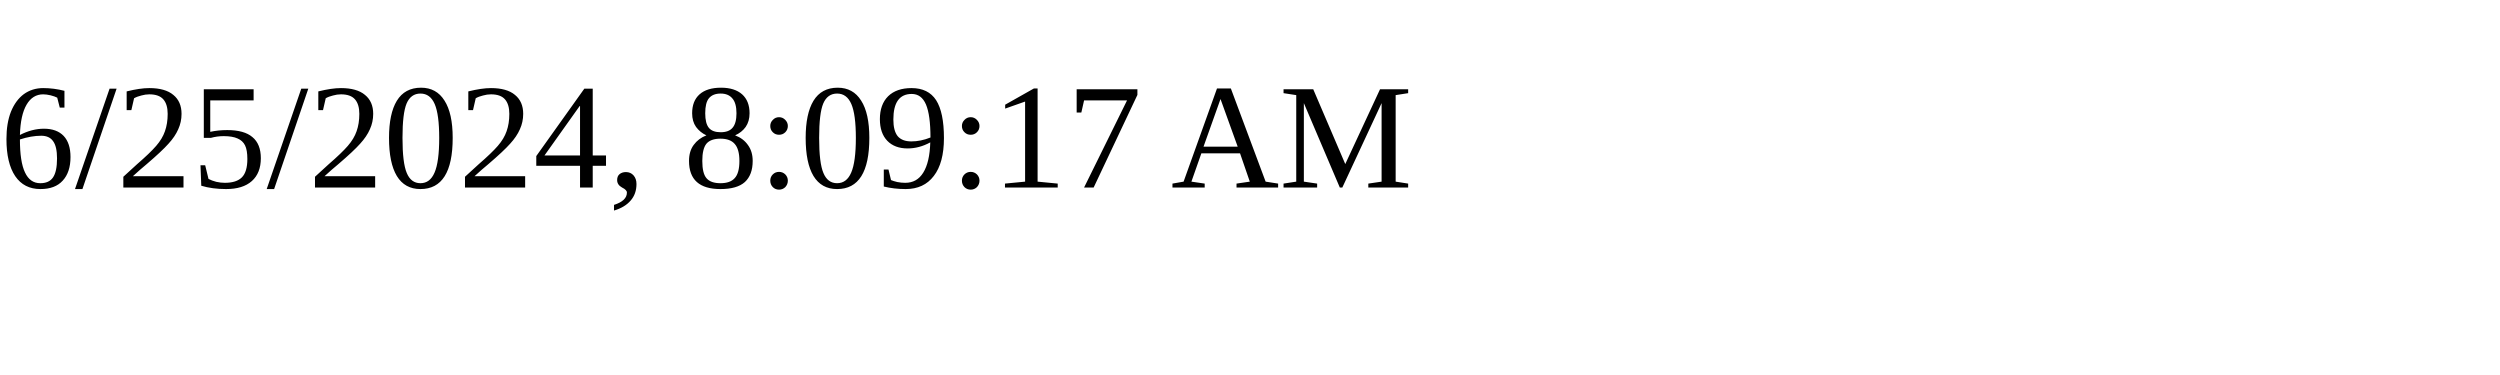
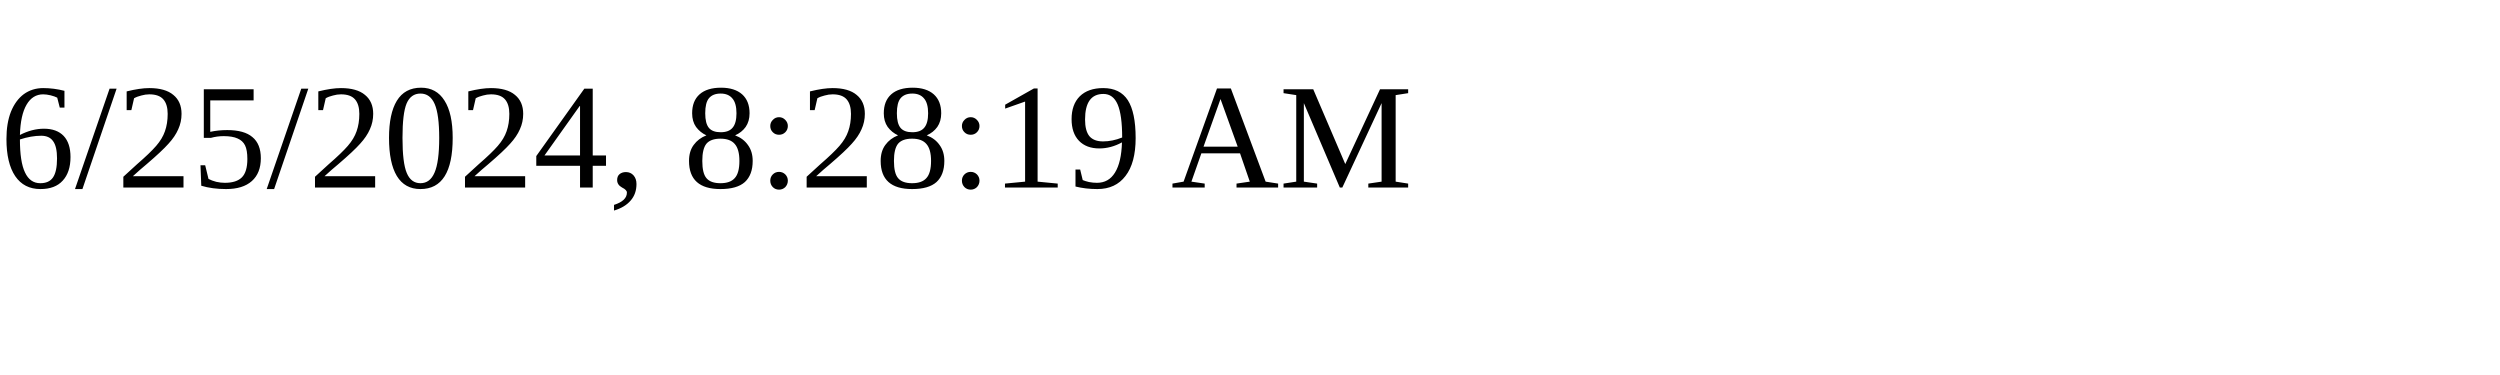
<svg xmlns="http://www.w3.org/2000/svg" height="30" width="200">
-   <text x="0" y="15">6/25/2024, 8:09:17 AM</text>
+   <text x="0" y="15">6/25/2024, 8:28:19 AM</text>
</svg>
